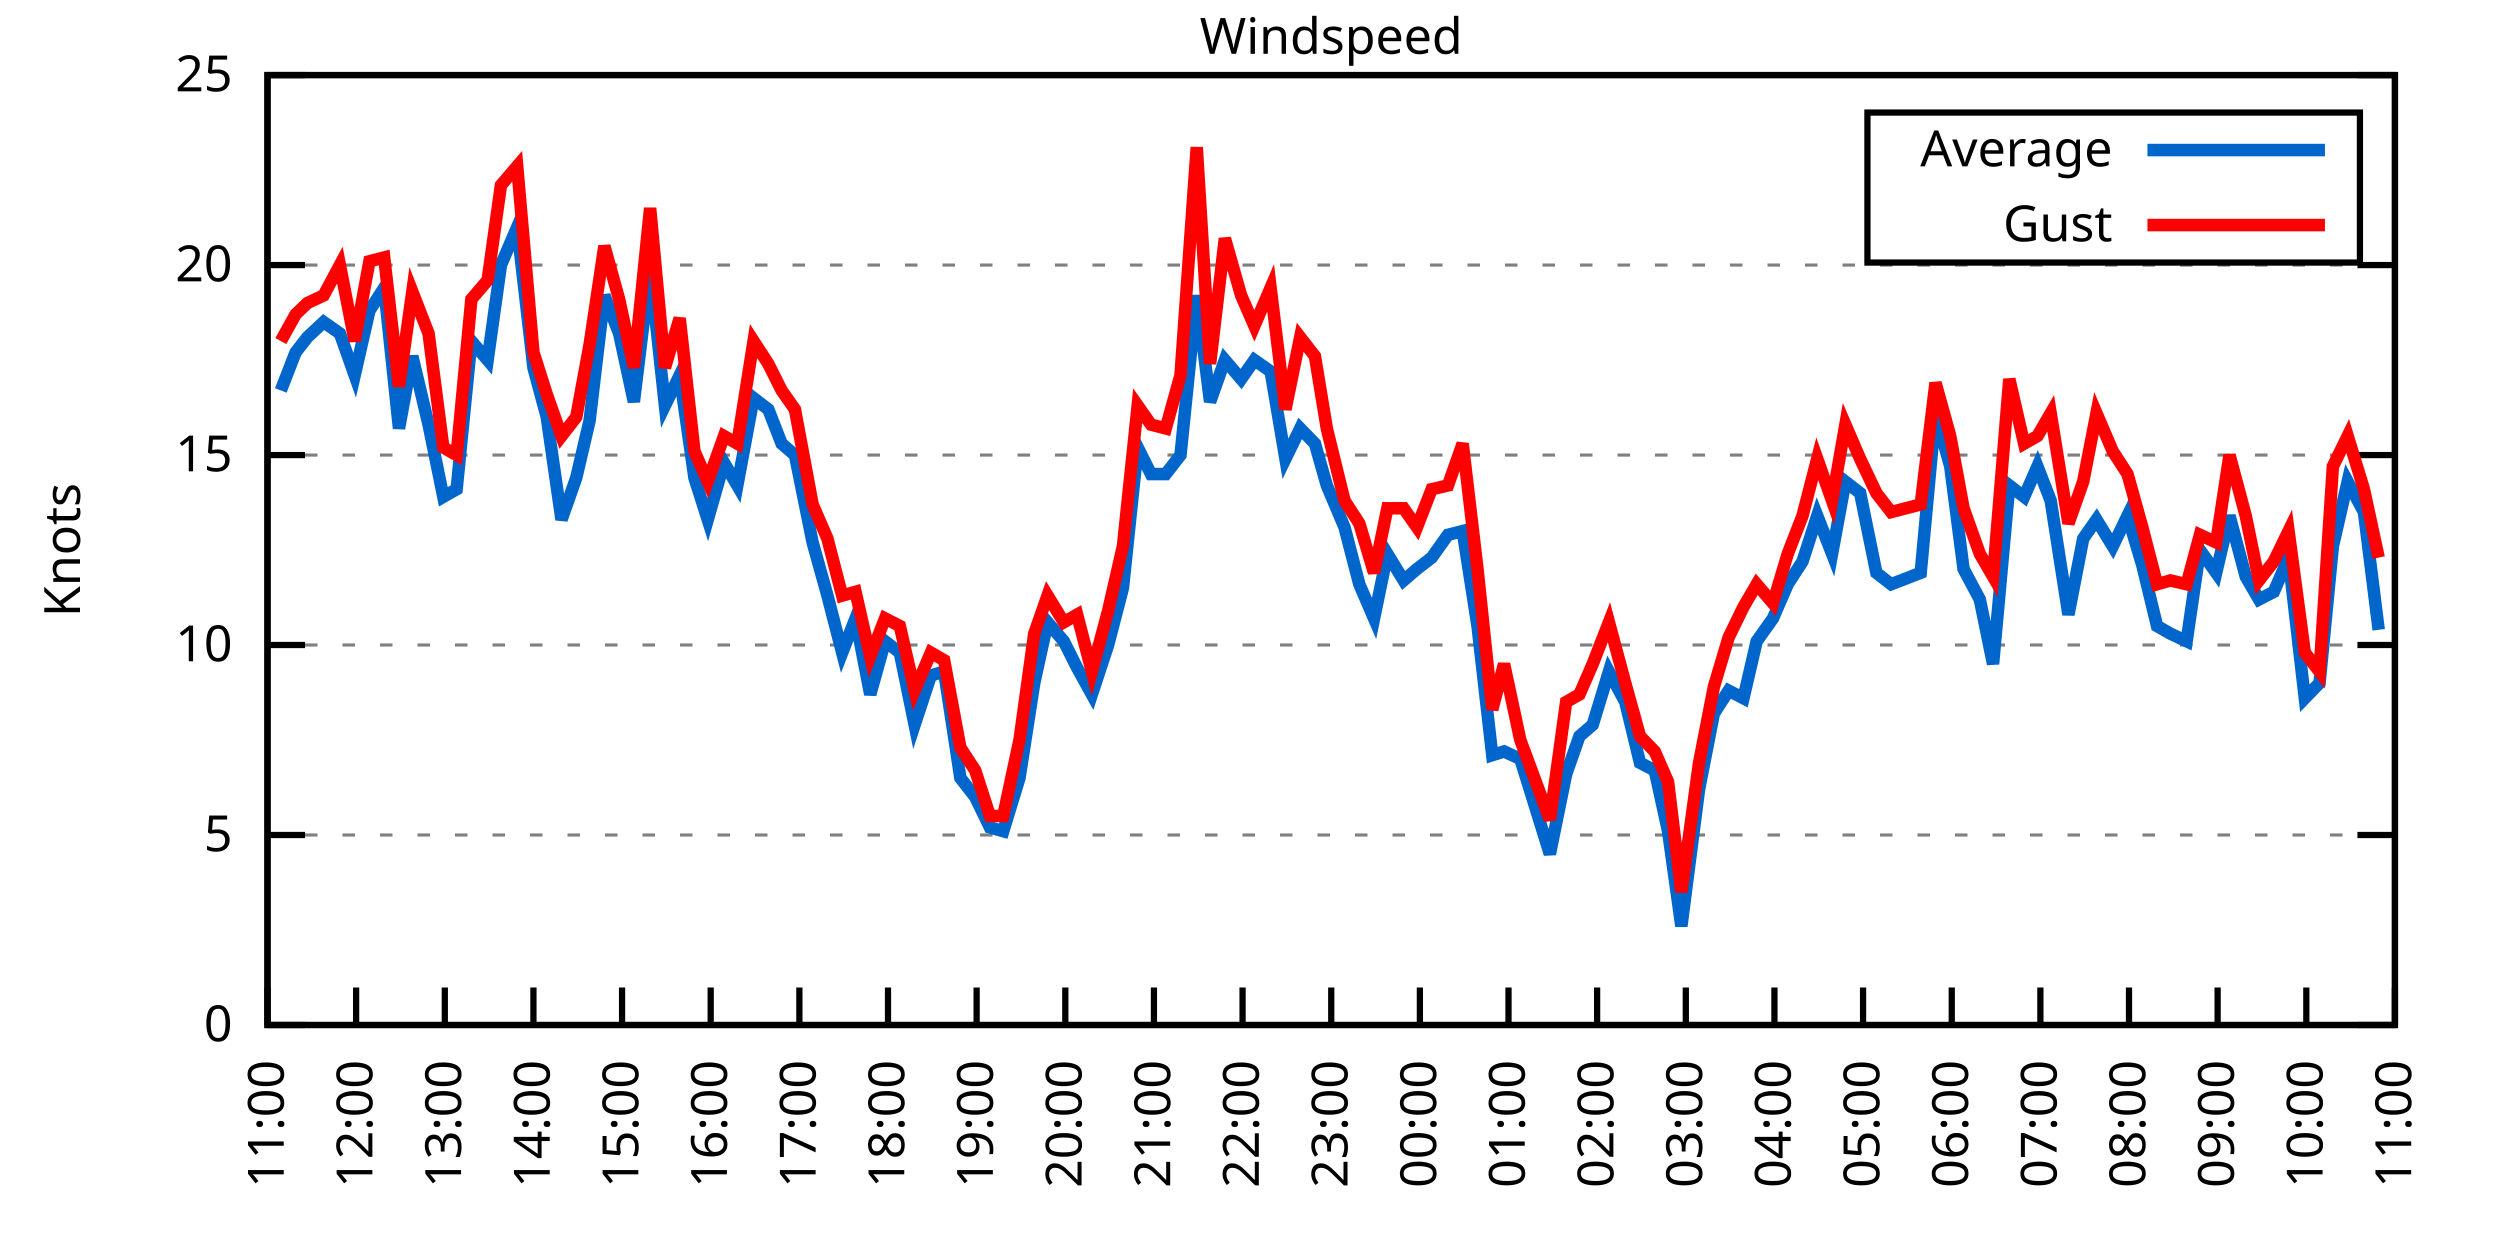
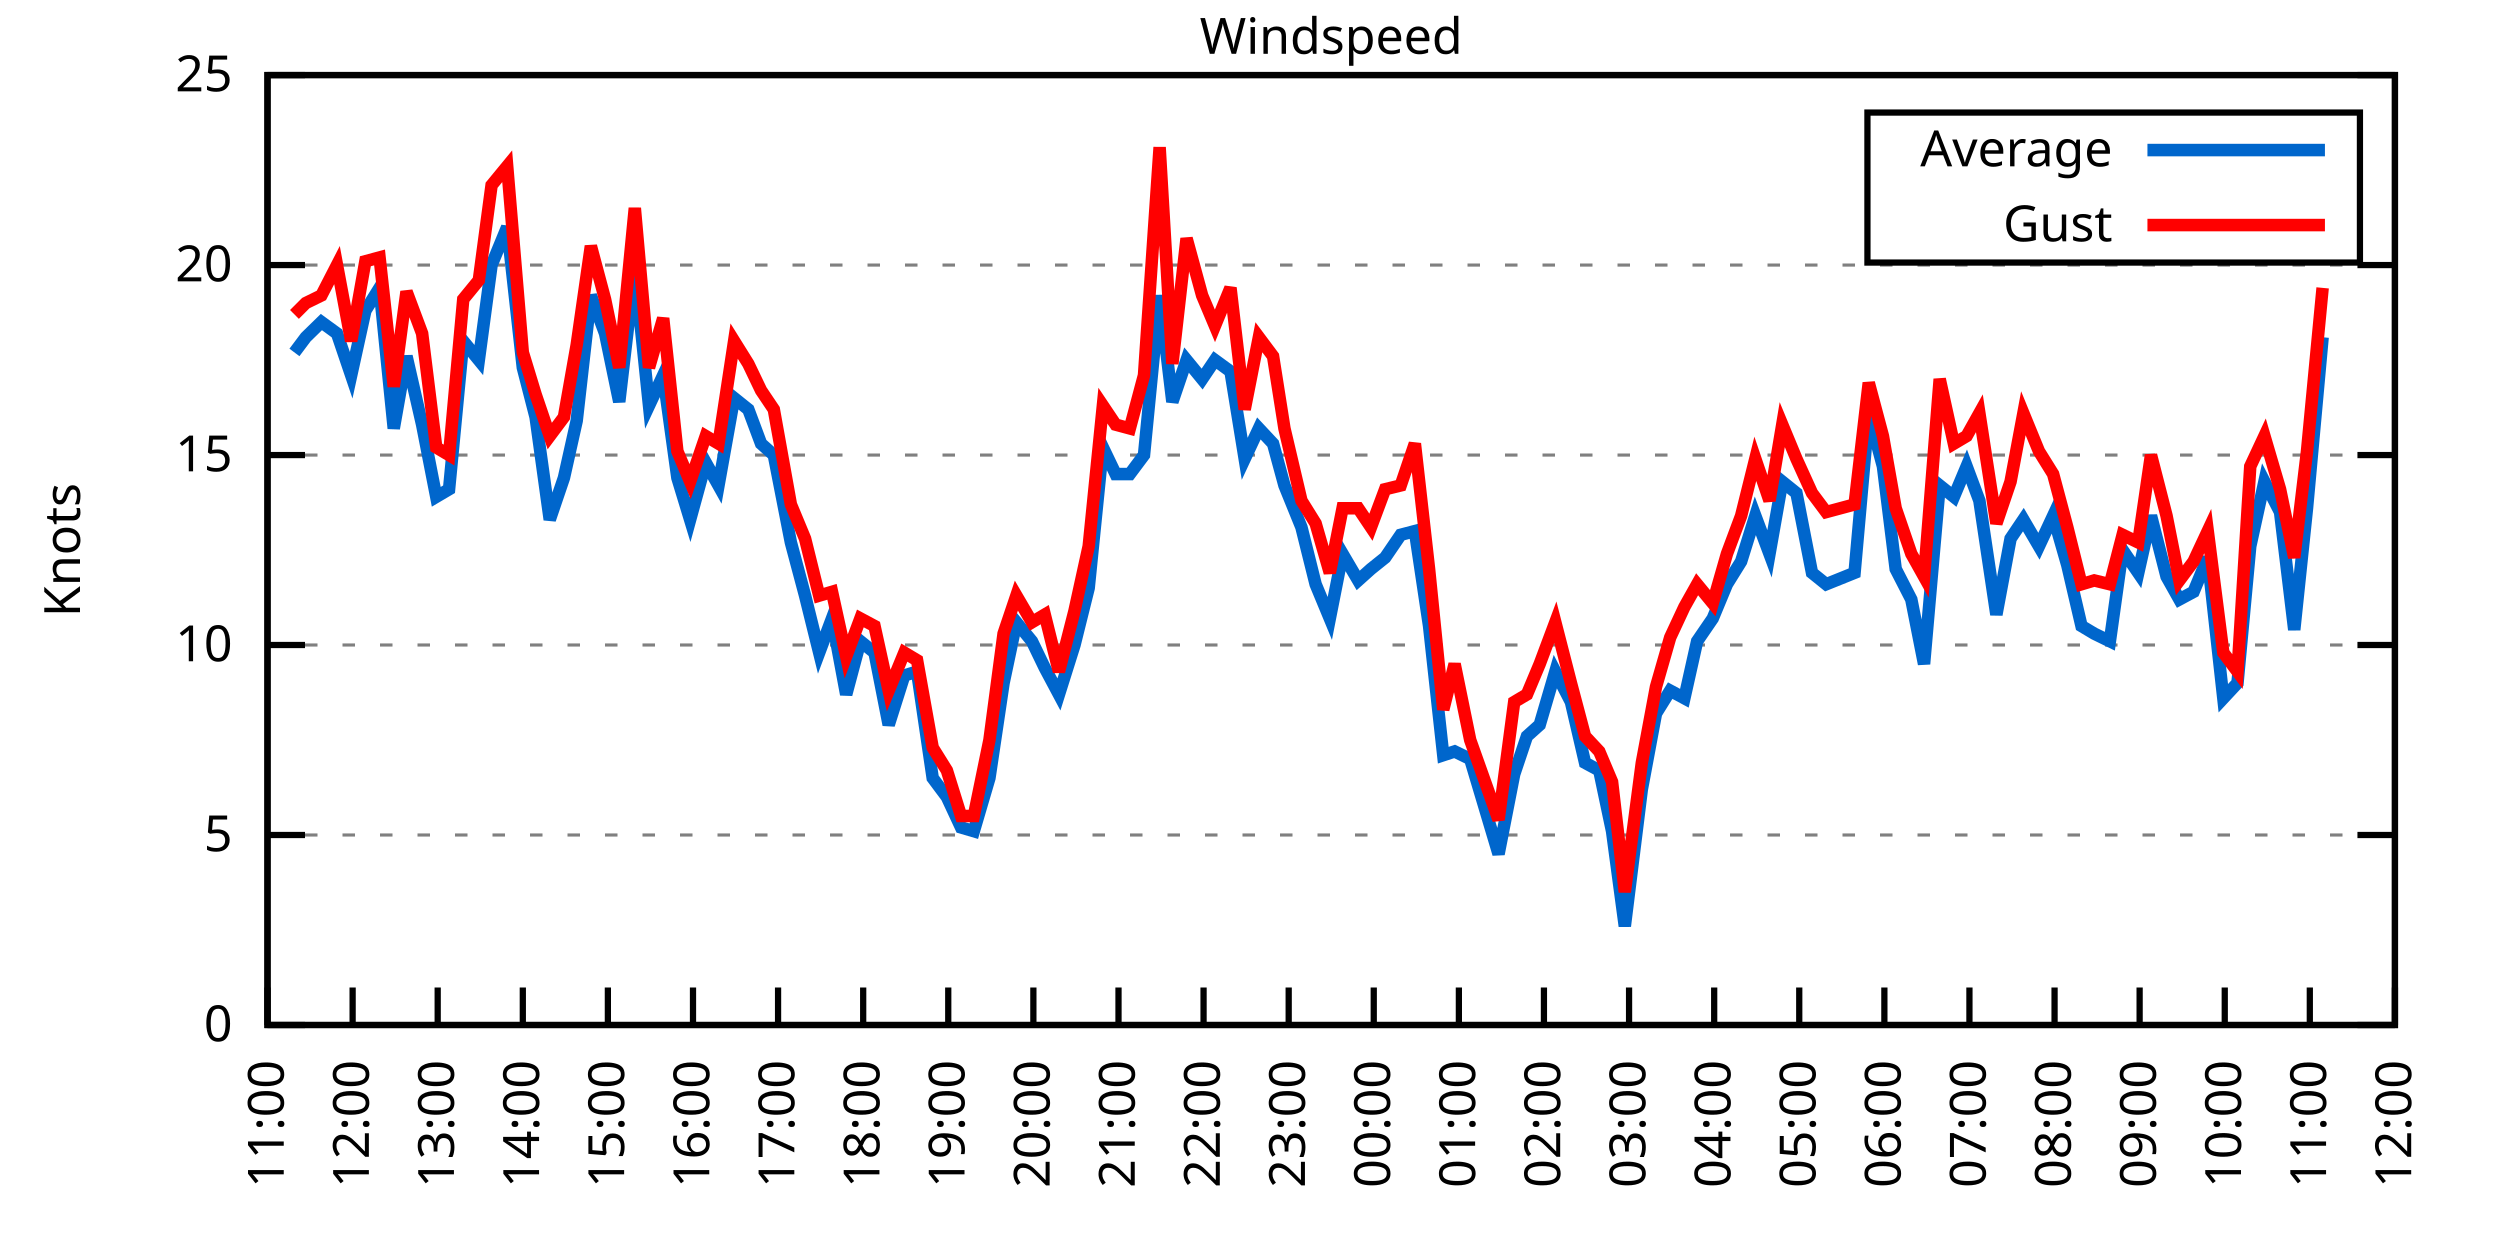
<svg xmlns="http://www.w3.org/2000/svg" xmlns:xlink="http://www.w3.org/1999/xlink" width="400" height="200" viewBox="0 0 400 200">
  <g id="gnuplot_canvas">
    <rect x="0" y="0" width="400" height="200" fill="none" />
    <defs>
      <circle id="gpDot" r="0.5" stroke-width="0.5" stroke="currentColor" />
      <path id="gpPt0" stroke-width="0.333" stroke="currentColor" d="M-1,0 h2 M0,-1 v2" />
      <path id="gpPt1" stroke-width="0.333" stroke="currentColor" d="M-1,-1 L1,1 M1,-1 L-1,1" />
      <path id="gpPt2" stroke-width="0.333" stroke="currentColor" d="M-1,0 L1,0 M0,-1 L0,1 M-1,-1 L1,1 M-1,1 L1,-1" />
      <rect id="gpPt3" stroke-width="0.333" stroke="currentColor" x="-1" y="-1" width="2" height="2" />
      <rect id="gpPt4" stroke-width="0.333" stroke="currentColor" fill="currentColor" x="-1" y="-1" width="2" height="2" />
      <circle id="gpPt5" stroke-width="0.333" stroke="currentColor" cx="0" cy="0" r="1" />
      <use xlink:href="#gpPt5" id="gpPt6" fill="currentColor" stroke="none" />
      <path id="gpPt7" stroke-width="0.333" stroke="currentColor" d="M0,-1.33 L-1.33,0.67 L1.33,0.67 z" />
      <use xlink:href="#gpPt7" id="gpPt8" fill="currentColor" stroke="none" />
      <use xlink:href="#gpPt7" id="gpPt9" stroke="currentColor" transform="rotate(180)" />
      <use xlink:href="#gpPt9" id="gpPt10" fill="currentColor" stroke="none" />
      <use xlink:href="#gpPt3" id="gpPt11" stroke="currentColor" transform="rotate(45)" />
      <use xlink:href="#gpPt11" id="gpPt12" fill="currentColor" stroke="none" />
      <path id="gpPt13" stroke-width="0.333" stroke="currentColor" d="M0,1.330 L1.265,0.411 L0.782,-1.067 L-0.782,-1.076 L-1.265,0.411 z" />
      <use xlink:href="#gpPt13" id="gpPt14" fill="currentColor" stroke="none" />
      <filter id="textbox" filterUnits="objectBoundingBox" x="0" y="0" height="1" width="1">
        <feFlood flood-color="white" flood-opacity="1" result="bgnd" />
        <feComposite in="SourceGraphic" in2="bgnd" operator="atop" />
      </filter>
      <filter id="greybox" filterUnits="objectBoundingBox" x="0" y="0" height="1" width="1">
        <feFlood flood-color="lightgrey" flood-opacity="1" result="grey" />
        <feComposite in="SourceGraphic" in2="grey" operator="atop" />
      </filter>
    </defs>
    <g fill="none" color="white" stroke="currentColor" stroke-width="1.00" stroke-linecap="butt" stroke-linejoin="miter">
</g>
    <g fill="none" color="black" stroke="currentColor" stroke-width="1.00" stroke-linecap="butt" stroke-linejoin="miter">
      <g stroke="none" shape-rendering="crispEdges">
        <polygon fill="rgb(255, 255, 255)" points="42.80,164.00 383.18,164.00 383.18,12.02 42.80,12.02 " />
      </g>
    </g>
    <g fill="none" color="black" stroke="currentColor" stroke-width="1.00" stroke-linecap="butt" stroke-linejoin="miter">
</g>
    <g fill="none" color="black" stroke="black" stroke-width="0.50" stroke-linecap="butt" stroke-linejoin="miter">
</g>
    <g fill="none" color="gray" stroke="currentColor" stroke-width="0.50" stroke-linecap="butt" stroke-linejoin="miter">
      <path stroke="gray" stroke-dasharray="2,4" class="gridline" d="M42.80,164.00 L383.19,164.00  " />
    </g>
    <g fill="none" color="gray" stroke="gray" stroke-width="1.00" stroke-linecap="butt" stroke-linejoin="miter">
</g>
    <g fill="none" color="black" stroke="currentColor" stroke-width="1.00" stroke-linecap="butt" stroke-linejoin="miter">
      <path stroke="black" d="M42.80,164.00 L48.80,164.00 M383.19,164.00 L377.19,164.00  " />
      <g transform="translate(37.20,166.60)" stroke="none" fill="black" font-family="Sans" font-size="8.00" text-anchor="end">
        <text>
          <tspan font-family="Sans"> 0</tspan>
        </text>
      </g>
    </g>
    <g fill="none" color="black" stroke="currentColor" stroke-width="1.00" stroke-linecap="butt" stroke-linejoin="miter">
</g>
    <g fill="none" color="black" stroke="black" stroke-width="0.50" stroke-linecap="butt" stroke-linejoin="miter">
</g>
    <g fill="none" color="gray" stroke="currentColor" stroke-width="0.50" stroke-linecap="butt" stroke-linejoin="miter">
      <path stroke="gray" stroke-dasharray="2,4" class="gridline" d="M42.80,133.60 L383.19,133.60  " />
    </g>
    <g fill="none" color="gray" stroke="gray" stroke-width="1.00" stroke-linecap="butt" stroke-linejoin="miter">
</g>
    <g fill="none" color="black" stroke="currentColor" stroke-width="1.00" stroke-linecap="butt" stroke-linejoin="miter">
      <path stroke="black" d="M42.80,133.60 L48.80,133.60 M383.19,133.60 L377.19,133.60  " />
      <g transform="translate(37.20,136.20)" stroke="none" fill="black" font-family="Sans" font-size="8.00" text-anchor="end">
        <text>
          <tspan font-family="Sans"> 5</tspan>
        </text>
      </g>
    </g>
    <g fill="none" color="black" stroke="currentColor" stroke-width="1.00" stroke-linecap="butt" stroke-linejoin="miter">
</g>
    <g fill="none" color="black" stroke="black" stroke-width="0.50" stroke-linecap="butt" stroke-linejoin="miter">
</g>
    <g fill="none" color="gray" stroke="currentColor" stroke-width="0.50" stroke-linecap="butt" stroke-linejoin="miter">
      <path stroke="gray" stroke-dasharray="2,4" class="gridline" d="M42.80,103.20 L383.19,103.20  " />
    </g>
    <g fill="none" color="gray" stroke="gray" stroke-width="1.00" stroke-linecap="butt" stroke-linejoin="miter">
</g>
    <g fill="none" color="black" stroke="currentColor" stroke-width="1.00" stroke-linecap="butt" stroke-linejoin="miter">
      <path stroke="black" d="M42.80,103.20 L48.80,103.20 M383.19,103.20 L377.19,103.20  " />
      <g transform="translate(37.20,105.80)" stroke="none" fill="black" font-family="Sans" font-size="8.00" text-anchor="end">
        <text>
          <tspan font-family="Sans"> 10</tspan>
        </text>
      </g>
    </g>
    <g fill="none" color="black" stroke="currentColor" stroke-width="1.00" stroke-linecap="butt" stroke-linejoin="miter">
</g>
    <g fill="none" color="black" stroke="black" stroke-width="0.50" stroke-linecap="butt" stroke-linejoin="miter">
</g>
    <g fill="none" color="gray" stroke="currentColor" stroke-width="0.50" stroke-linecap="butt" stroke-linejoin="miter">
      <path stroke="gray" stroke-dasharray="2,4" class="gridline" d="M42.80,72.81 L383.19,72.81  " />
    </g>
    <g fill="none" color="gray" stroke="gray" stroke-width="1.00" stroke-linecap="butt" stroke-linejoin="miter">
</g>
    <g fill="none" color="black" stroke="currentColor" stroke-width="1.00" stroke-linecap="butt" stroke-linejoin="miter">
      <path stroke="black" d="M42.80,72.81 L48.80,72.81 M383.19,72.81 L377.19,72.81  " />
      <g transform="translate(37.20,75.41)" stroke="none" fill="black" font-family="Sans" font-size="8.00" text-anchor="end">
        <text>
          <tspan font-family="Sans"> 15</tspan>
        </text>
      </g>
    </g>
    <g fill="none" color="black" stroke="currentColor" stroke-width="1.00" stroke-linecap="butt" stroke-linejoin="miter">
</g>
    <g fill="none" color="black" stroke="black" stroke-width="0.50" stroke-linecap="butt" stroke-linejoin="miter">
</g>
    <g fill="none" color="gray" stroke="currentColor" stroke-width="0.50" stroke-linecap="butt" stroke-linejoin="miter">
      <path stroke="gray" stroke-dasharray="2,4" class="gridline" d="M42.80,42.41 L383.19,42.41  " />
    </g>
    <g fill="none" color="gray" stroke="gray" stroke-width="1.00" stroke-linecap="butt" stroke-linejoin="miter">
</g>
    <g fill="none" color="black" stroke="currentColor" stroke-width="1.00" stroke-linecap="butt" stroke-linejoin="miter">
      <path stroke="black" d="M42.80,42.41 L48.80,42.41 M383.19,42.41 L377.19,42.41  " />
      <g transform="translate(37.20,45.01)" stroke="none" fill="black" font-family="Sans" font-size="8.00" text-anchor="end">
        <text>
          <tspan font-family="Sans"> 20</tspan>
        </text>
      </g>
    </g>
    <g fill="none" color="black" stroke="currentColor" stroke-width="1.00" stroke-linecap="butt" stroke-linejoin="miter">
</g>
    <g fill="none" color="black" stroke="black" stroke-width="0.50" stroke-linecap="butt" stroke-linejoin="miter">
</g>
    <g fill="none" color="gray" stroke="currentColor" stroke-width="0.50" stroke-linecap="butt" stroke-linejoin="miter">
      <path stroke="gray" stroke-dasharray="2,4" class="gridline" d="M42.80,12.01 L383.19,12.01  " />
    </g>
    <g fill="none" color="gray" stroke="gray" stroke-width="1.00" stroke-linecap="butt" stroke-linejoin="miter">
</g>
    <g fill="none" color="black" stroke="currentColor" stroke-width="1.00" stroke-linecap="butt" stroke-linejoin="miter">
      <path stroke="black" d="M42.80,12.01 L48.80,12.01 M383.19,12.01 L377.19,12.01  " />
      <g transform="translate(37.20,14.61)" stroke="none" fill="black" font-family="Sans" font-size="8.00" text-anchor="end">
        <text>
          <tspan font-family="Sans"> 25</tspan>
        </text>
      </g>
    </g>
    <g fill="none" color="black" stroke="currentColor" stroke-width="1.00" stroke-linecap="butt" stroke-linejoin="miter">
      <path stroke="black" d="M42.80,164.00 L42.80,158.00  " />
      <g transform="translate(45.40,169.60) rotate(270.00)" stroke="none" fill="black" font-family="Sans" font-size="8.00" text-anchor="end">
        <text>
          <tspan font-family="Sans">11:00</tspan>
        </text>
      </g>
    </g>
    <g fill="none" color="black" stroke="currentColor" stroke-width="1.00" stroke-linecap="butt" stroke-linejoin="miter">
-       <path stroke="black" d="M56.98,164.00 L56.98,158.00  " />
-       <g transform="translate(59.58,169.60) rotate(270.00)" stroke="none" fill="black" font-family="Sans" font-size="8.00" text-anchor="end">
+       <path stroke="black" d="M56.42,164.00 L56.42,158.00  " />
+       <g transform="translate(59.02,169.60) rotate(270.00)" stroke="none" fill="black" font-family="Sans" font-size="8.00" text-anchor="end">
        <text>
          <tspan font-family="Sans">12:00</tspan>
        </text>
      </g>
    </g>
    <g fill="none" color="black" stroke="currentColor" stroke-width="1.00" stroke-linecap="butt" stroke-linejoin="miter">
-       <path stroke="black" d="M71.17,164.00 L71.17,158.00  " />
-       <g transform="translate(73.77,169.60) rotate(270.00)" stroke="none" fill="black" font-family="Sans" font-size="8.00" text-anchor="end">
+       <path stroke="black" d="M70.03,164.00 L70.03,158.00  " />
+       <g transform="translate(72.63,169.60) rotate(270.00)" stroke="none" fill="black" font-family="Sans" font-size="8.00" text-anchor="end">
        <text>
          <tspan font-family="Sans">13:00</tspan>
        </text>
      </g>
    </g>
    <g fill="none" color="black" stroke="currentColor" stroke-width="1.00" stroke-linecap="butt" stroke-linejoin="miter">
-       <path stroke="black" d="M85.35,164.00 L85.35,158.00  " />
-       <g transform="translate(87.95,169.60) rotate(270.00)" stroke="none" fill="black" font-family="Sans" font-size="8.00" text-anchor="end">
+       <path stroke="black" d="M83.65,164.00 L83.65,158.00  " />
+       <g transform="translate(86.25,169.60) rotate(270.00)" stroke="none" fill="black" font-family="Sans" font-size="8.00" text-anchor="end">
        <text>
          <tspan font-family="Sans">14:00</tspan>
        </text>
      </g>
    </g>
    <g fill="none" color="black" stroke="currentColor" stroke-width="1.00" stroke-linecap="butt" stroke-linejoin="miter">
-       <path stroke="black" d="M99.53,164.00 L99.53,158.00  " />
-       <g transform="translate(102.13,169.60) rotate(270.00)" stroke="none" fill="black" font-family="Sans" font-size="8.00" text-anchor="end">
+       <path stroke="black" d="M97.26,164.00 L97.26,158.00  " />
+       <g transform="translate(99.86,169.60) rotate(270.00)" stroke="none" fill="black" font-family="Sans" font-size="8.00" text-anchor="end">
        <text>
          <tspan font-family="Sans">15:00</tspan>
        </text>
      </g>
    </g>
    <g fill="none" color="black" stroke="currentColor" stroke-width="1.00" stroke-linecap="butt" stroke-linejoin="miter">
-       <path stroke="black" d="M113.71,164.00 L113.71,158.00  " />
-       <g transform="translate(116.31,169.60) rotate(270.00)" stroke="none" fill="black" font-family="Sans" font-size="8.00" text-anchor="end">
+       <path stroke="black" d="M110.88,164.00 L110.88,158.00  " />
+       <g transform="translate(113.48,169.60) rotate(270.00)" stroke="none" fill="black" font-family="Sans" font-size="8.00" text-anchor="end">
        <text>
          <tspan font-family="Sans">16:00</tspan>
        </text>
      </g>
    </g>
    <g fill="none" color="black" stroke="currentColor" stroke-width="1.00" stroke-linecap="butt" stroke-linejoin="miter">
-       <path stroke="black" d="M127.90,164.00 L127.90,158.00  " />
-       <g transform="translate(130.50,169.60) rotate(270.00)" stroke="none" fill="black" font-family="Sans" font-size="8.00" text-anchor="end">
+       <path stroke="black" d="M124.49,164.00 L124.49,158.00  " />
+       <g transform="translate(127.09,169.60) rotate(270.00)" stroke="none" fill="black" font-family="Sans" font-size="8.00" text-anchor="end">
        <text>
          <tspan font-family="Sans">17:00</tspan>
        </text>
      </g>
    </g>
    <g fill="none" color="black" stroke="currentColor" stroke-width="1.00" stroke-linecap="butt" stroke-linejoin="miter">
-       <path stroke="black" d="M142.08,164.00 L142.08,158.00  " />
-       <g transform="translate(144.68,169.60) rotate(270.00)" stroke="none" fill="black" font-family="Sans" font-size="8.00" text-anchor="end">
+       <path stroke="black" d="M138.11,164.00 L138.11,158.00  " />
+       <g transform="translate(140.71,169.60) rotate(270.00)" stroke="none" fill="black" font-family="Sans" font-size="8.00" text-anchor="end">
        <text>
          <tspan font-family="Sans">18:00</tspan>
        </text>
      </g>
    </g>
    <g fill="none" color="black" stroke="currentColor" stroke-width="1.00" stroke-linecap="butt" stroke-linejoin="miter">
-       <path stroke="black" d="M156.26,164.00 L156.26,158.00  " />
-       <g transform="translate(158.86,169.60) rotate(270.00)" stroke="none" fill="black" font-family="Sans" font-size="8.00" text-anchor="end">
+       <path stroke="black" d="M151.72,164.00 L151.72,158.00  " />
+       <g transform="translate(154.32,169.60) rotate(270.00)" stroke="none" fill="black" font-family="Sans" font-size="8.00" text-anchor="end">
        <text>
          <tspan font-family="Sans">19:00</tspan>
        </text>
      </g>
    </g>
    <g fill="none" color="black" stroke="currentColor" stroke-width="1.00" stroke-linecap="butt" stroke-linejoin="miter">
-       <path stroke="black" d="M170.45,164.00 L170.45,158.00  " />
-       <g transform="translate(173.05,169.60) rotate(270.00)" stroke="none" fill="black" font-family="Sans" font-size="8.00" text-anchor="end">
+       <path stroke="black" d="M165.34,164.00 L165.34,158.00  " />
+       <g transform="translate(167.94,169.60) rotate(270.00)" stroke="none" fill="black" font-family="Sans" font-size="8.00" text-anchor="end">
        <text>
          <tspan font-family="Sans">20:00</tspan>
        </text>
      </g>
    </g>
    <g fill="none" color="black" stroke="currentColor" stroke-width="1.00" stroke-linecap="butt" stroke-linejoin="miter">
-       <path stroke="black" d="M184.63,164.00 L184.63,158.00  " />
-       <g transform="translate(187.23,169.60) rotate(270.00)" stroke="none" fill="black" font-family="Sans" font-size="8.00" text-anchor="end">
+       <path stroke="black" d="M178.96,164.00 L178.96,158.00  " />
+       <g transform="translate(181.56,169.60) rotate(270.00)" stroke="none" fill="black" font-family="Sans" font-size="8.00" text-anchor="end">
        <text>
          <tspan font-family="Sans">21:00</tspan>
        </text>
      </g>
    </g>
    <g fill="none" color="black" stroke="currentColor" stroke-width="1.00" stroke-linecap="butt" stroke-linejoin="miter">
-       <path stroke="black" d="M198.81,164.00 L198.81,158.00  " />
-       <g transform="translate(201.41,169.60) rotate(270.00)" stroke="none" fill="black" font-family="Sans" font-size="8.00" text-anchor="end">
+       <path stroke="black" d="M192.57,164.00 L192.57,158.00  " />
+       <g transform="translate(195.17,169.60) rotate(270.00)" stroke="none" fill="black" font-family="Sans" font-size="8.00" text-anchor="end">
        <text>
          <tspan font-family="Sans">22:00</tspan>
        </text>
      </g>
    </g>
    <g fill="none" color="black" stroke="currentColor" stroke-width="1.00" stroke-linecap="butt" stroke-linejoin="miter">
-       <path stroke="black" d="M213.00,164.00 L213.00,158.00  " />
-       <g transform="translate(215.60,169.60) rotate(270.00)" stroke="none" fill="black" font-family="Sans" font-size="8.00" text-anchor="end">
+       <path stroke="black" d="M206.19,164.00 L206.19,158.00  " />
+       <g transform="translate(208.79,169.60) rotate(270.00)" stroke="none" fill="black" font-family="Sans" font-size="8.00" text-anchor="end">
        <text>
          <tspan font-family="Sans">23:00</tspan>
        </text>
      </g>
    </g>
    <g fill="none" color="black" stroke="currentColor" stroke-width="1.00" stroke-linecap="butt" stroke-linejoin="miter">
-       <path stroke="black" d="M227.18,164.00 L227.18,158.00  " />
-       <g transform="translate(229.78,169.60) rotate(270.00)" stroke="none" fill="black" font-family="Sans" font-size="8.00" text-anchor="end">
+       <path stroke="black" d="M219.80,164.00 L219.80,158.00  " />
+       <g transform="translate(222.40,169.60) rotate(270.00)" stroke="none" fill="black" font-family="Sans" font-size="8.00" text-anchor="end">
        <text>
          <tspan font-family="Sans">00:00</tspan>
        </text>
      </g>
    </g>
    <g fill="none" color="black" stroke="currentColor" stroke-width="1.00" stroke-linecap="butt" stroke-linejoin="miter">
-       <path stroke="black" d="M241.36,164.00 L241.36,158.00  " />
-       <g transform="translate(243.96,169.60) rotate(270.00)" stroke="none" fill="black" font-family="Sans" font-size="8.00" text-anchor="end">
+       <path stroke="black" d="M233.42,164.00 L233.42,158.00  " />
+       <g transform="translate(236.02,169.60) rotate(270.00)" stroke="none" fill="black" font-family="Sans" font-size="8.00" text-anchor="end">
        <text>
          <tspan font-family="Sans">01:00</tspan>
        </text>
      </g>
    </g>
    <g fill="none" color="black" stroke="currentColor" stroke-width="1.00" stroke-linecap="butt" stroke-linejoin="miter">
-       <path stroke="black" d="M255.54,164.00 L255.54,158.00  " />
-       <g transform="translate(258.14,169.60) rotate(270.00)" stroke="none" fill="black" font-family="Sans" font-size="8.00" text-anchor="end">
+       <path stroke="black" d="M247.03,164.00 L247.03,158.00  " />
+       <g transform="translate(249.63,169.60) rotate(270.00)" stroke="none" fill="black" font-family="Sans" font-size="8.00" text-anchor="end">
        <text>
          <tspan font-family="Sans">02:00</tspan>
        </text>
      </g>
    </g>
    <g fill="none" color="black" stroke="currentColor" stroke-width="1.00" stroke-linecap="butt" stroke-linejoin="miter">
-       <path stroke="black" d="M269.73,164.00 L269.73,158.00  " />
-       <g transform="translate(272.33,169.60) rotate(270.00)" stroke="none" fill="black" font-family="Sans" font-size="8.00" text-anchor="end">
+       <path stroke="black" d="M260.65,164.00 L260.65,158.00  " />
+       <g transform="translate(263.25,169.60) rotate(270.00)" stroke="none" fill="black" font-family="Sans" font-size="8.00" text-anchor="end">
        <text>
          <tspan font-family="Sans">03:00</tspan>
        </text>
      </g>
    </g>
    <g fill="none" color="black" stroke="currentColor" stroke-width="1.00" stroke-linecap="butt" stroke-linejoin="miter">
-       <path stroke="black" d="M283.91,164.00 L283.91,158.00  " />
-       <g transform="translate(286.51,169.60) rotate(270.00)" stroke="none" fill="black" font-family="Sans" font-size="8.00" text-anchor="end">
+       <path stroke="black" d="M274.27,164.00 L274.27,158.00  " />
+       <g transform="translate(276.87,169.60) rotate(270.00)" stroke="none" fill="black" font-family="Sans" font-size="8.00" text-anchor="end">
        <text>
          <tspan font-family="Sans">04:00</tspan>
        </text>
      </g>
    </g>
    <g fill="none" color="black" stroke="currentColor" stroke-width="1.00" stroke-linecap="butt" stroke-linejoin="miter">
-       <path stroke="black" d="M298.09,164.00 L298.09,158.00  " />
-       <g transform="translate(300.69,169.60) rotate(270.00)" stroke="none" fill="black" font-family="Sans" font-size="8.00" text-anchor="end">
+       <path stroke="black" d="M287.88,164.00 L287.88,158.00  " />
+       <g transform="translate(290.48,169.60) rotate(270.00)" stroke="none" fill="black" font-family="Sans" font-size="8.00" text-anchor="end">
        <text>
          <tspan font-family="Sans">05:00</tspan>
        </text>
      </g>
    </g>
    <g fill="none" color="black" stroke="currentColor" stroke-width="1.00" stroke-linecap="butt" stroke-linejoin="miter">
-       <path stroke="black" d="M312.28,164.00 L312.28,158.00  " />
-       <g transform="translate(314.88,169.60) rotate(270.00)" stroke="none" fill="black" font-family="Sans" font-size="8.00" text-anchor="end">
+       <path stroke="black" d="M301.50,164.00 L301.50,158.00  " />
+       <g transform="translate(304.10,169.60) rotate(270.00)" stroke="none" fill="black" font-family="Sans" font-size="8.00" text-anchor="end">
        <text>
          <tspan font-family="Sans">06:00</tspan>
        </text>
      </g>
    </g>
    <g fill="none" color="black" stroke="currentColor" stroke-width="1.00" stroke-linecap="butt" stroke-linejoin="miter">
-       <path stroke="black" d="M326.46,164.00 L326.46,158.00  " />
-       <g transform="translate(329.06,169.60) rotate(270.00)" stroke="none" fill="black" font-family="Sans" font-size="8.00" text-anchor="end">
+       <path stroke="black" d="M315.11,164.00 L315.11,158.00  " />
+       <g transform="translate(317.71,169.60) rotate(270.00)" stroke="none" fill="black" font-family="Sans" font-size="8.00" text-anchor="end">
        <text>
          <tspan font-family="Sans">07:00</tspan>
        </text>
      </g>
    </g>
    <g fill="none" color="black" stroke="currentColor" stroke-width="1.00" stroke-linecap="butt" stroke-linejoin="miter">
-       <path stroke="black" d="M340.64,164.00 L340.64,158.00  " />
-       <g transform="translate(343.24,169.60) rotate(270.00)" stroke="none" fill="black" font-family="Sans" font-size="8.00" text-anchor="end">
+       <path stroke="black" d="M328.73,164.00 L328.73,158.00  " />
+       <g transform="translate(331.33,169.60) rotate(270.00)" stroke="none" fill="black" font-family="Sans" font-size="8.00" text-anchor="end">
        <text>
          <tspan font-family="Sans">08:00</tspan>
        </text>
      </g>
    </g>
    <g fill="none" color="black" stroke="currentColor" stroke-width="1.00" stroke-linecap="butt" stroke-linejoin="miter">
-       <path stroke="black" d="M354.82,164.00 L354.82,158.00  " />
-       <g transform="translate(357.42,169.60) rotate(270.00)" stroke="none" fill="black" font-family="Sans" font-size="8.00" text-anchor="end">
+       <path stroke="black" d="M342.34,164.00 L342.34,158.00  " />
+       <g transform="translate(344.94,169.60) rotate(270.00)" stroke="none" fill="black" font-family="Sans" font-size="8.00" text-anchor="end">
        <text>
          <tspan font-family="Sans">09:00</tspan>
        </text>
      </g>
    </g>
    <g fill="none" color="black" stroke="currentColor" stroke-width="1.00" stroke-linecap="butt" stroke-linejoin="miter">
-       <path stroke="black" d="M369.01,164.00 L369.01,158.00  " />
-       <g transform="translate(371.61,169.60) rotate(270.00)" stroke="none" fill="black" font-family="Sans" font-size="8.00" text-anchor="end">
+       <path stroke="black" d="M355.96,164.00 L355.96,158.00  " />
+       <g transform="translate(358.56,169.60) rotate(270.00)" stroke="none" fill="black" font-family="Sans" font-size="8.00" text-anchor="end">
        <text>
          <tspan font-family="Sans">10:00</tspan>
+         </text>
+       </g>
+     </g>
+     <g fill="none" color="black" stroke="currentColor" stroke-width="1.00" stroke-linecap="butt" stroke-linejoin="miter">
+       <path stroke="black" d="M369.57,164.00 L369.57,158.00  " />
+       <g transform="translate(372.17,169.60) rotate(270.00)" stroke="none" fill="black" font-family="Sans" font-size="8.00" text-anchor="end">
+         <text>
+           <tspan font-family="Sans">11:00</tspan>
        </text>
      </g>
    </g>
    <g fill="none" color="black" stroke="currentColor" stroke-width="1.00" stroke-linecap="butt" stroke-linejoin="miter">
      <path stroke="black" d="M383.19,164.00 L383.19,158.00  " />
      <g transform="translate(385.79,169.60) rotate(270.00)" stroke="none" fill="black" font-family="Sans" font-size="8.00" text-anchor="end">
        <text>
-           <tspan font-family="Sans">11:00</tspan>
+           <tspan font-family="Sans">12:00</tspan>
        </text>
      </g>
    </g>
    <g fill="none" color="black" stroke="currentColor" stroke-width="1.00" stroke-linecap="butt" stroke-linejoin="miter">
</g>
    <g fill="none" color="black" stroke="currentColor" stroke-width="1.00" stroke-linecap="butt" stroke-linejoin="miter">
      <path stroke="black" d="M42.80,12.01 L42.80,164.00 L383.19,164.00 L383.19,12.01 L42.80,12.01 Z  " />
    </g>
    <g fill="none" color="black" stroke="currentColor" stroke-width="1.00" stroke-linecap="butt" stroke-linejoin="miter">
</g>
    <g fill="none" color="black" stroke="currentColor" stroke-width="1.00" stroke-linecap="butt" stroke-linejoin="miter">
      <path stroke="black" d="M298.79,42.01 L298.79,18.01 L377.59,18.01 L377.59,42.01 L298.79,42.01 Z  " />
    </g>
    <g id="Windspeed_plot_1">
      <g fill="none" color="white" stroke="black" stroke-width="2.00" stroke-linecap="butt" stroke-linejoin="miter">
</g>
      <g fill="none" color="black" stroke="currentColor" stroke-width="2.00" stroke-linecap="butt" stroke-linejoin="miter">
        <g transform="translate(337.99,26.61)" stroke="none" fill="black" font-family="Sans" font-size="8.00" text-anchor="end">
          <text>
            <tspan font-family="Sans">Average</tspan>
          </text>
        </g>
      </g>
      <g fill="none" color="black" stroke="currentColor" stroke-width="2.00" stroke-linecap="butt" stroke-linejoin="miter">
-         <path stroke="rgb(  0, 102, 204)" d="M343.59,24.01 L371.99,24.01 M44.93,62.47 L47.29,56.39 L49.18,53.96 L51.78,51.53 L54.38,53.35 L56.75,60.04   L59.11,49.70 L61.47,46.06 L63.84,68.55 L65.97,57.00 L68.57,67.94 L70.93,79.49 L73.06,78.28 L75.42,54.57   L78.02,57.61 L80.15,42.41 L82.75,36.33 L85.35,58.82 L87.48,66.73 L89.84,83.14 L92.20,76.45 L94.33,67.33   L96.70,47.27 L99.06,53.35 L101.42,64.29 L104.02,43.02 L106.39,64.90 L108.75,60.04 L111.11,76.45 L113.24,83.14   L115.84,74.02 L117.97,77.67 L120.57,63.69 L122.93,65.51 L125.06,70.98 L127.19,72.81 L130.02,86.79 L132.39,95.30   L134.75,104.42 L136.88,98.95 L139.24,111.11 L141.61,102.60 L143.97,104.42 L146.34,115.97 L148.94,108.07 L151.06,107.46   L153.66,124.48 L156.03,127.52 L158.39,132.39 L160.52,132.99 L163.12,124.48 L165.48,109.28 L167.61,99.56 L170.21,102.60   L172.34,106.85 L174.70,111.11 L177.30,103.20 L179.67,94.08 L182.03,71.59 L184.16,75.85 L186.52,75.85 L188.88,72.81   L191.48,47.27 L193.61,64.29 L195.98,57.61 L198.58,60.65 L200.70,57.61 L203.30,59.43 L205.67,73.41 L208.03,68.55   L210.39,70.98 L212.29,77.67 L215.12,84.36 L217.49,93.48 L219.85,98.95 L221.98,88.61 L224.58,92.87 L226.71,91.04   L229.07,89.22 L231.67,85.57 L234.03,84.97 L236.40,100.16 L238.76,120.83 L240.65,120.23 L243.25,121.44 L247.98,136.64   L250.58,123.87 L252.71,117.80 L254.83,115.97 L257.43,107.46 L260.04,112.32 L262.40,122.05 L264.76,123.27 L266.89,132.99   L269.02,148.19 L271.85,126.31 L274.22,114.15 L276.58,110.50 L278.95,111.72 L281.07,102.60 L283.67,98.95 L286.04,93.48   L288.40,89.83 L290.76,82.53 L293.13,88.61 L295.26,77.06 L297.62,78.89 L300.22,91.65 L302.58,93.48 L307.31,91.65   L309.68,66.12 L312.04,74.63 L314.17,91.04 L316.77,95.91 L318.89,106.24 L321.49,77.67 L323.86,79.49 L325.99,74.63   L328.11,80.10 L330.95,98.34 L333.31,86.18 L335.44,83.14 L338.04,87.40 L340.40,82.53 L342.77,90.44 L345.13,100.16   L347.26,101.38 L349.86,102.60 L351.99,88.00 L354.59,91.65 L356.72,82.53 L359.32,92.26 L361.44,95.91 L363.81,94.69   L366.17,89.22 L368.77,111.72 L371.13,109.28 L373.26,87.40 L375.63,77.06 L378.23,81.93 L380.59,100.77  " />
+         <path stroke="rgb(  0, 102, 204)" d="M343.59,24.01 L371.99,24.01 M47.11,56.39 L48.93,53.96 L51.42,51.53 L53.92,53.35 L56.19,60.04 L58.46,49.70   L60.73,46.06 L63.00,68.55 L65.04,57.00 L67.54,67.94 L69.80,79.49 L71.85,78.28 L74.12,54.57 L76.61,57.61   L78.65,42.41 L81.15,36.33 L83.65,58.82 L85.69,66.73 L87.96,83.14 L90.23,76.45 L92.27,67.33 L94.54,47.27   L96.81,53.35 L99.08,64.29 L101.57,43.02 L103.84,64.90 L106.11,60.04 L108.38,76.45 L110.42,83.14 L112.92,74.02   L114.96,77.67 L117.46,63.69 L119.73,65.51 L121.77,70.98 L123.81,72.81 L126.54,86.79 L128.81,95.30 L131.07,104.42   L133.12,98.95 L135.39,111.11 L137.66,102.60 L139.92,104.42 L142.19,115.97 L144.69,108.07 L146.73,107.46 L149.23,124.48   L151.50,127.52 L153.77,132.39 L155.81,132.99 L158.31,124.48 L160.57,109.28 L162.62,99.56 L165.11,102.60 L167.16,106.85   L169.43,111.11 L171.92,103.20 L174.19,94.08 L176.46,71.59 L178.50,75.85 L180.77,75.85 L183.04,72.81 L185.54,47.27   L187.58,64.29 L189.85,57.61 L192.34,60.65 L194.39,57.61 L196.88,59.43 L199.15,73.41 L201.42,68.55 L203.69,70.98   L205.51,77.67 L208.23,84.36 L210.50,93.48 L212.77,98.95 L214.81,88.61 L217.31,92.87 L219.35,91.04 L221.62,89.22   L224.11,85.57 L226.38,84.97 L228.65,100.16 L230.92,120.83 L232.74,120.23 L235.23,121.44 L239.77,136.64 L242.27,123.87   L244.31,117.80 L246.35,115.97 L248.85,107.46 L251.35,112.32 L253.61,122.05 L255.88,123.27 L257.93,132.99 L259.97,148.19   L262.69,126.31 L264.96,114.15 L267.23,110.50 L269.50,111.72 L271.54,102.60 L274.04,98.95 L276.31,93.48 L278.58,89.83   L280.85,82.53 L283.12,88.61 L285.16,77.06 L287.43,78.89 L289.92,91.65 L292.19,93.48 L296.73,91.65 L299.00,66.12   L301.27,74.63 L303.31,91.04 L305.81,95.91 L307.85,106.24 L310.35,77.67 L312.62,79.49 L314.66,74.63 L316.70,80.10   L319.42,98.34 L321.69,86.18 L323.74,83.14 L326.23,87.40 L328.50,82.53 L330.77,90.44 L333.04,100.16 L335.08,101.38   L337.58,102.60 L339.62,88.00 L342.12,91.65 L344.16,82.53 L346.65,92.26 L348.70,95.91 L350.97,94.69 L353.24,89.22   L355.73,111.72 L358.00,109.28 L360.04,87.40 L362.31,77.06 L364.81,81.93 L367.08,100.77 L369.12,81.32 L371.62,53.96    " />
      </g>
    </g>
    <g id="Windspeed_plot_2">
      <g fill="none" color="black" stroke="currentColor" stroke-width="2.00" stroke-linecap="butt" stroke-linejoin="miter">
        <g transform="translate(337.99,38.61)" stroke="none" fill="black" font-family="Sans" font-size="8.00" text-anchor="end">
          <text>
            <tspan font-family="Sans">Gust</tspan>
          </text>
        </g>
      </g>
      <g fill="none" color="black" stroke="currentColor" stroke-width="2.00" stroke-linecap="butt" stroke-linejoin="miter">
-         <path stroke="rgb(255,   0,   0)" d="M343.59,36.01 L371.99,36.01 M44.93,54.57 L47.29,50.31 L49.18,48.49 L51.78,47.27 L54.38,42.41 L56.75,54.57   L59.11,41.80 L61.47,41.19 L63.84,61.86 L65.97,46.66 L68.57,53.35 L70.93,71.59 L73.06,72.81 L75.42,47.88   L78.02,44.84 L80.15,29.64 L82.75,26.60 L85.35,56.39 L87.48,63.08 L89.84,69.77 L92.20,66.73 L94.33,55.18   L96.70,39.37 L99.06,47.88 L101.42,58.82 L104.02,33.29 L106.39,58.82 L108.75,50.92 L111.11,72.20 L113.24,77.06   L115.84,69.77 L117.97,70.98 L120.57,54.57 L122.93,58.21 L125.06,62.47 L127.19,65.51 L130.02,80.71 L132.39,86.18   L134.75,95.30 L136.88,94.69 L139.24,105.03 L141.61,98.95 L143.97,100.16 L146.34,110.50 L148.94,104.42 L151.06,105.64   L153.66,119.62 L156.03,123.27 L158.39,130.56 L160.52,130.56 L163.12,118.40 L165.48,101.38 L167.61,95.30 L170.21,99.56   L172.34,98.34 L174.70,107.46 L177.30,97.73 L179.67,87.40 L182.03,64.90 L184.16,67.94 L186.52,68.55 L188.88,60.04   L191.48,23.56 L193.61,58.21 L195.98,38.15 L198.58,47.27 L200.70,52.14 L203.30,46.06 L205.67,65.51 L208.03,53.96   L210.39,57.00 L212.29,68.55 L215.12,80.10 L217.49,83.75 L219.85,91.65 L221.98,81.32 L224.58,81.32 L226.71,84.36   L229.07,78.28 L231.67,77.67 L234.03,70.98 L236.40,91.04 L238.76,113.54 L240.65,106.24 L243.25,118.40 L247.98,131.17   L250.58,112.32 L252.71,111.11 L254.83,106.24 L257.43,99.56 L260.04,109.28 L262.40,117.80 L264.76,120.23 L266.89,125.09   L269.02,142.72 L271.85,122.05 L274.22,109.89 L276.58,101.99 L278.95,97.12 L281.07,93.48 L283.67,96.52 L286.04,88.61   L288.40,82.53 L290.76,73.41 L293.13,80.10 L295.26,67.94 L297.62,73.41 L300.22,78.89 L302.58,81.93 L307.31,80.71   L309.68,61.25 L312.04,69.77 L314.17,81.32 L316.77,88.61 L318.89,92.26 L321.49,60.65 L323.86,70.98 L325.99,69.77   L328.11,66.12 L330.95,83.75 L333.31,77.06 L335.44,66.12 L338.04,72.20 L340.40,75.85 L342.77,84.36 L345.13,93.48   L347.26,92.87 L349.86,93.48 L351.99,85.57 L354.59,86.79 L356.72,72.81 L359.32,82.53 L361.44,92.87 L363.81,89.83   L366.17,84.97 L368.77,104.42 L371.13,107.46 L373.26,74.63 L375.63,69.77 L378.23,78.28 L380.59,89.22  " />
+         <path stroke="rgb(255,   0,   0)" d="M343.59,36.01 L371.99,36.01 M47.11,50.31 L48.93,48.49 L51.42,47.27 L53.92,42.41 L56.19,54.57 L58.46,41.80   L60.73,41.19 L63.00,61.86 L65.04,46.66 L67.54,53.35 L69.80,71.59 L71.85,72.81 L74.12,47.88 L76.61,44.84   L78.65,29.64 L81.15,26.60 L83.65,56.39 L85.69,63.08 L87.96,69.77 L90.23,66.73 L92.27,55.18 L94.54,39.37   L96.81,47.88 L99.08,58.82 L101.57,33.29 L103.84,58.82 L106.11,50.92 L108.38,72.20 L110.42,77.06 L112.92,69.77   L114.96,70.98 L117.46,54.57 L119.73,58.21 L121.77,62.47 L123.81,65.51 L126.54,80.71 L128.81,86.18 L131.07,95.30   L133.12,94.69 L135.39,105.03 L137.66,98.95 L139.92,100.16 L142.19,110.50 L144.69,104.42 L146.73,105.64 L149.23,119.62   L151.50,123.27 L153.77,130.56 L155.81,130.56 L158.31,118.40 L160.57,101.38 L162.62,95.30 L165.11,99.56 L167.16,98.34   L169.43,107.46 L171.92,97.73 L174.19,87.40 L176.46,64.90 L178.50,67.94 L180.77,68.55 L183.04,60.04 L185.54,23.56   L187.58,58.21 L189.85,38.15 L192.34,47.27 L194.39,52.14 L196.88,46.06 L199.15,65.51 L201.42,53.96 L203.69,57.00   L205.51,68.55 L208.23,80.10 L210.50,83.75 L212.77,91.65 L214.81,81.32 L217.31,81.32 L219.35,84.36 L221.62,78.28   L224.11,77.67 L226.38,70.98 L228.65,91.04 L230.92,113.54 L232.74,106.24 L235.23,118.40 L239.77,131.17 L242.27,112.32   L244.31,111.11 L246.35,106.24 L248.85,99.56 L251.35,109.28 L253.61,117.80 L255.88,120.23 L257.93,125.09 L259.97,142.72   L262.69,122.05 L264.96,109.89 L267.23,101.99 L269.50,97.12 L271.54,93.48 L274.04,96.52 L276.31,88.61 L278.58,82.53   L280.85,73.41 L283.12,80.10 L285.16,67.94 L287.43,73.41 L289.92,78.89 L292.19,81.93 L296.73,80.71 L299.00,61.25   L301.27,69.77 L303.31,81.32 L305.81,88.61 L307.85,92.26 L310.35,60.65 L312.62,70.98 L314.66,69.77 L316.70,66.12   L319.42,83.75 L321.69,77.06 L323.74,66.12 L326.23,72.20 L328.50,75.85 L330.77,84.36 L333.04,93.48 L335.08,92.87   L337.58,93.48 L339.62,85.57 L342.12,86.79 L344.16,72.81 L346.65,82.53 L348.70,92.87 L350.97,89.83 L353.24,84.97   L355.73,104.42 L358.00,107.46 L360.04,74.63 L362.31,69.77 L364.81,78.28 L367.08,89.22 L369.12,72.20 L371.62,46.06    " />
      </g>
    </g>
    <g fill="none" color="black" stroke="currentColor" stroke-width="2.00" stroke-linecap="butt" stroke-linejoin="miter">
</g>
    <g fill="none" color="black" stroke="black" stroke-width="1.00" stroke-linecap="butt" stroke-linejoin="miter">
</g>
    <g fill="none" color="black" stroke="currentColor" stroke-width="1.00" stroke-linecap="butt" stroke-linejoin="miter">
      <path stroke="black" d="M42.80,12.01 L42.80,164.00 L383.19,164.00 L383.19,12.01 L42.80,12.01 Z  " />
      <g transform="translate(12.80,88.01) rotate(270.00)" stroke="none" fill="black" font-family="Sans" font-size="8.00" text-anchor="middle">
        <text>
          <tspan font-family="Sans">Knots</tspan>
        </text>
      </g>
    </g>
    <g fill="none" color="black" stroke="currentColor" stroke-width="1.00" stroke-linecap="butt" stroke-linejoin="miter">
</g>
    <g fill="none" color="black" stroke="currentColor" stroke-width="1.00" stroke-linecap="butt" stroke-linejoin="miter">
      <g transform="translate(212.99,8.61)" stroke="none" fill="black" font-family="Sans" font-size="8.00" text-anchor="middle">
        <text>
          <tspan font-family="Sans">Windspeed</tspan>
        </text>
      </g>
    </g>
    <g fill="none" color="black" stroke="currentColor" stroke-width="1.00" stroke-linecap="butt" stroke-linejoin="miter">
</g>
  </g>
</svg>
